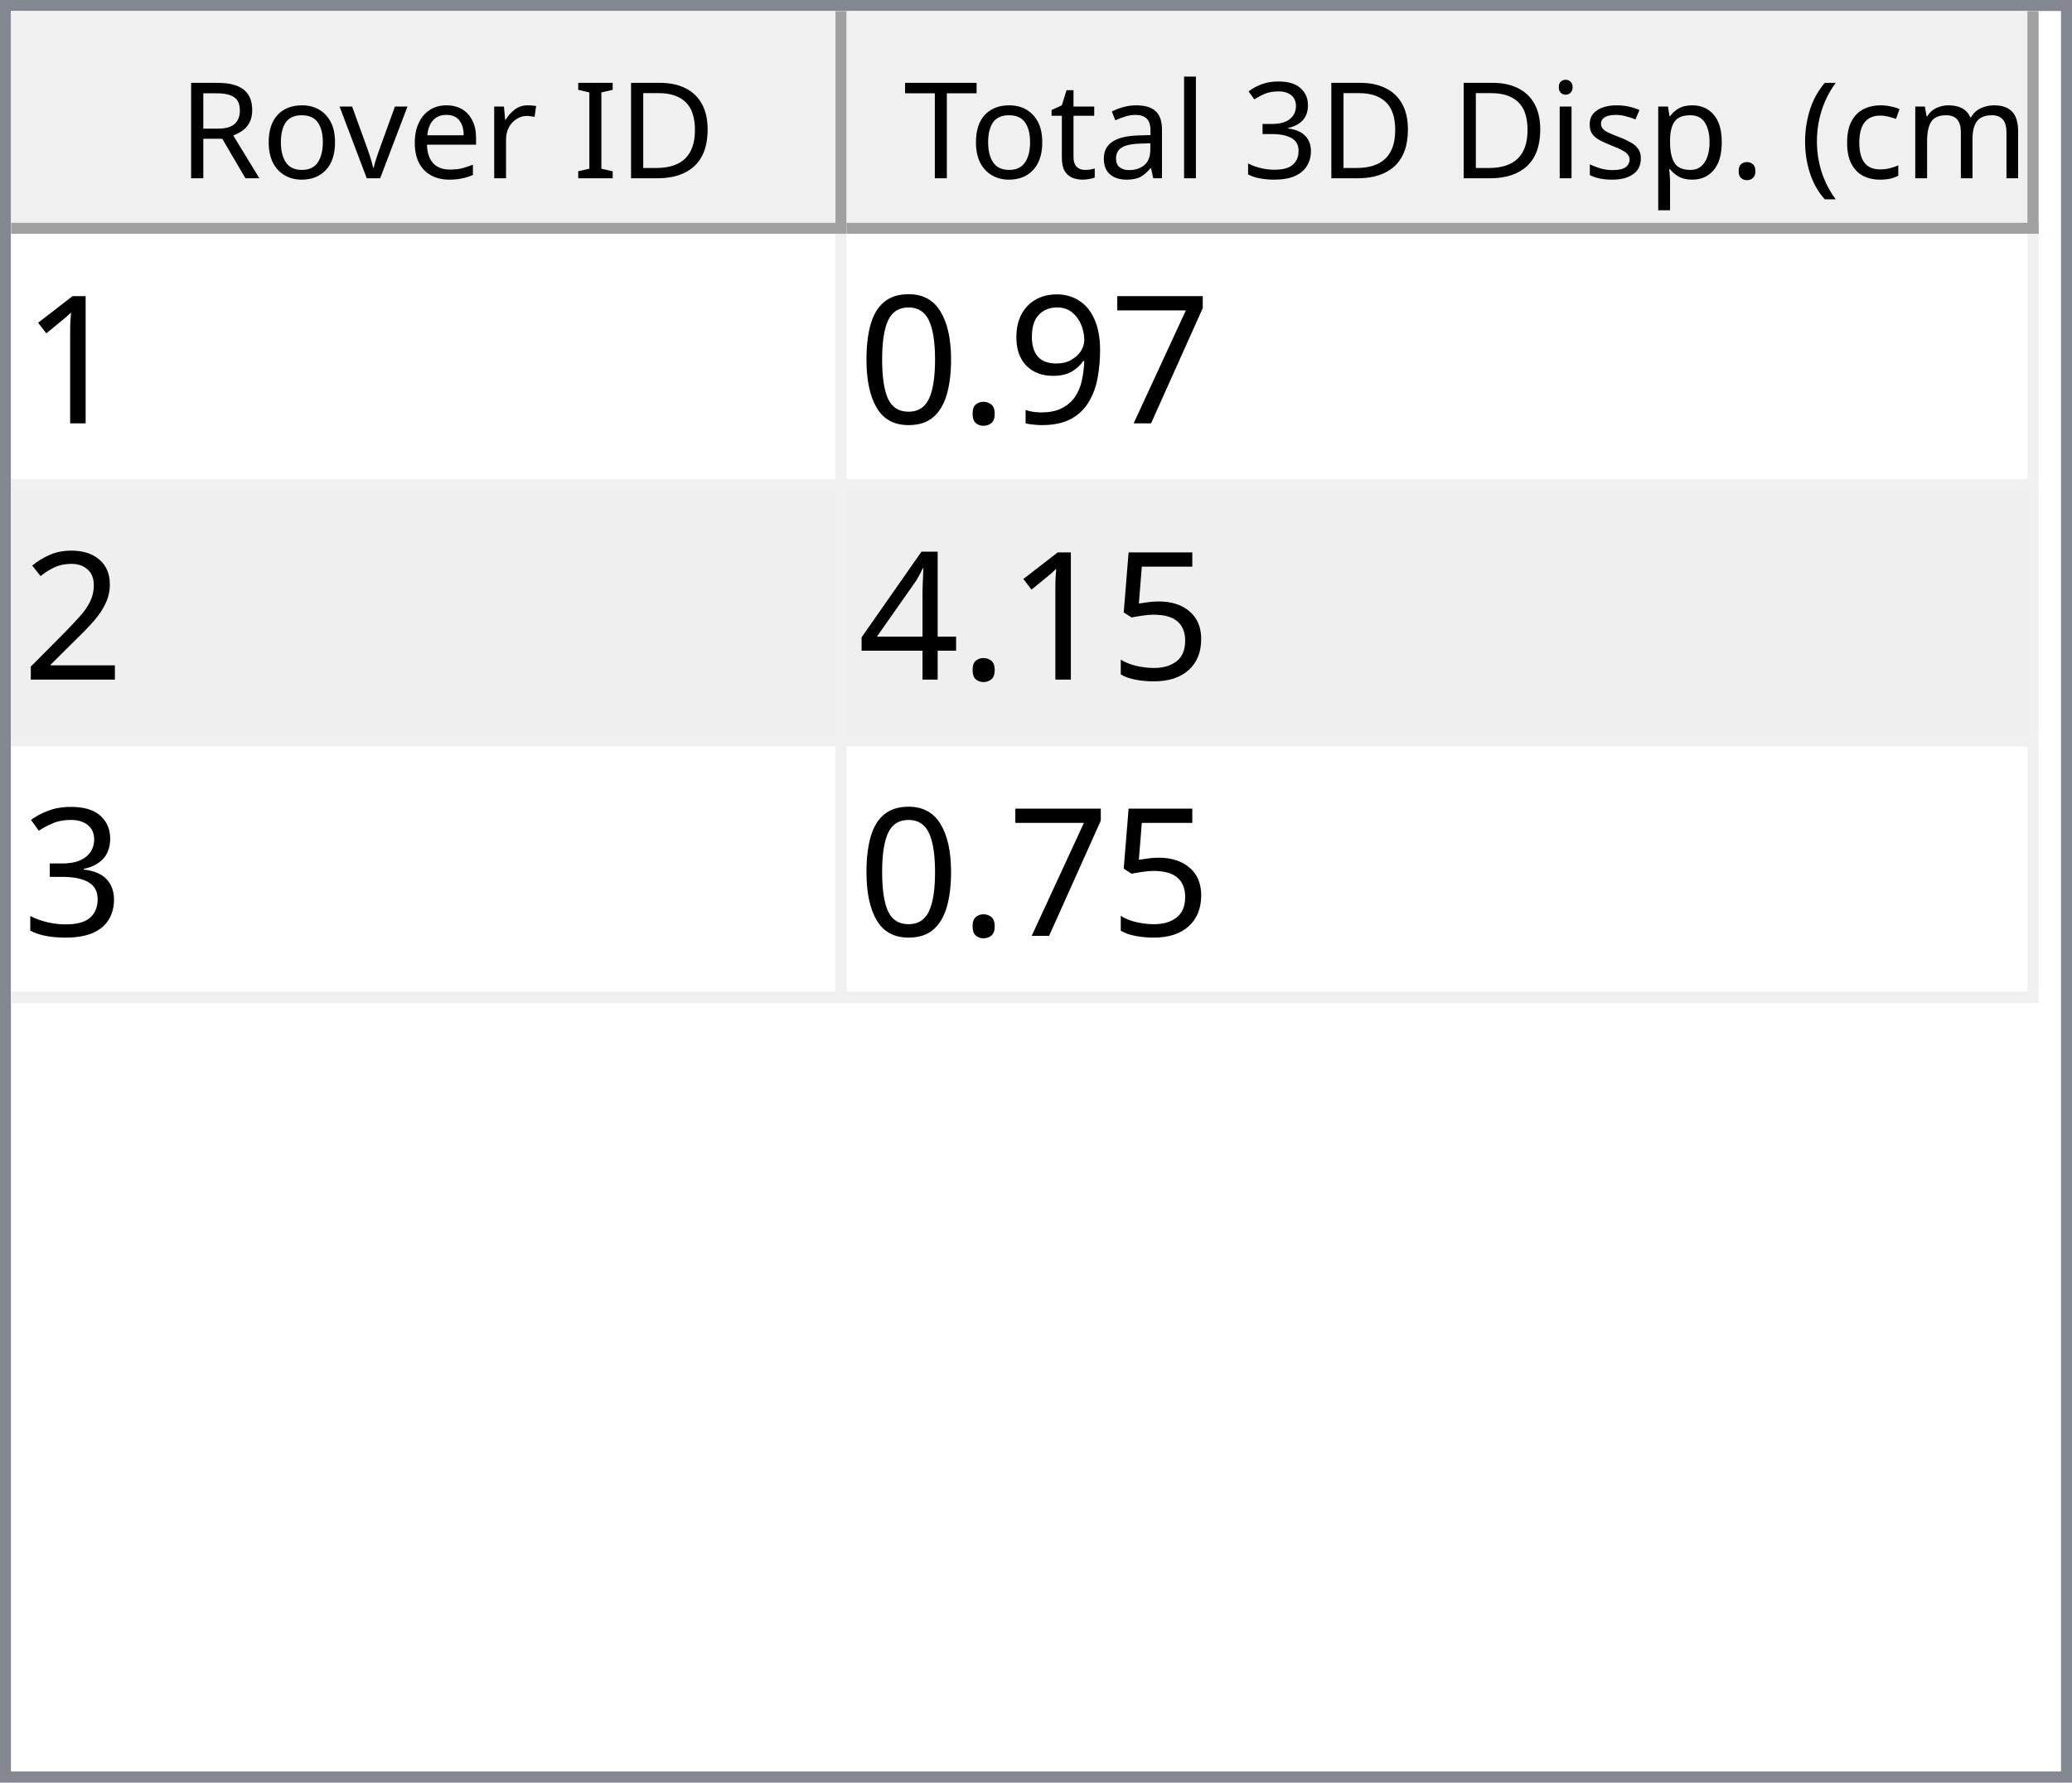
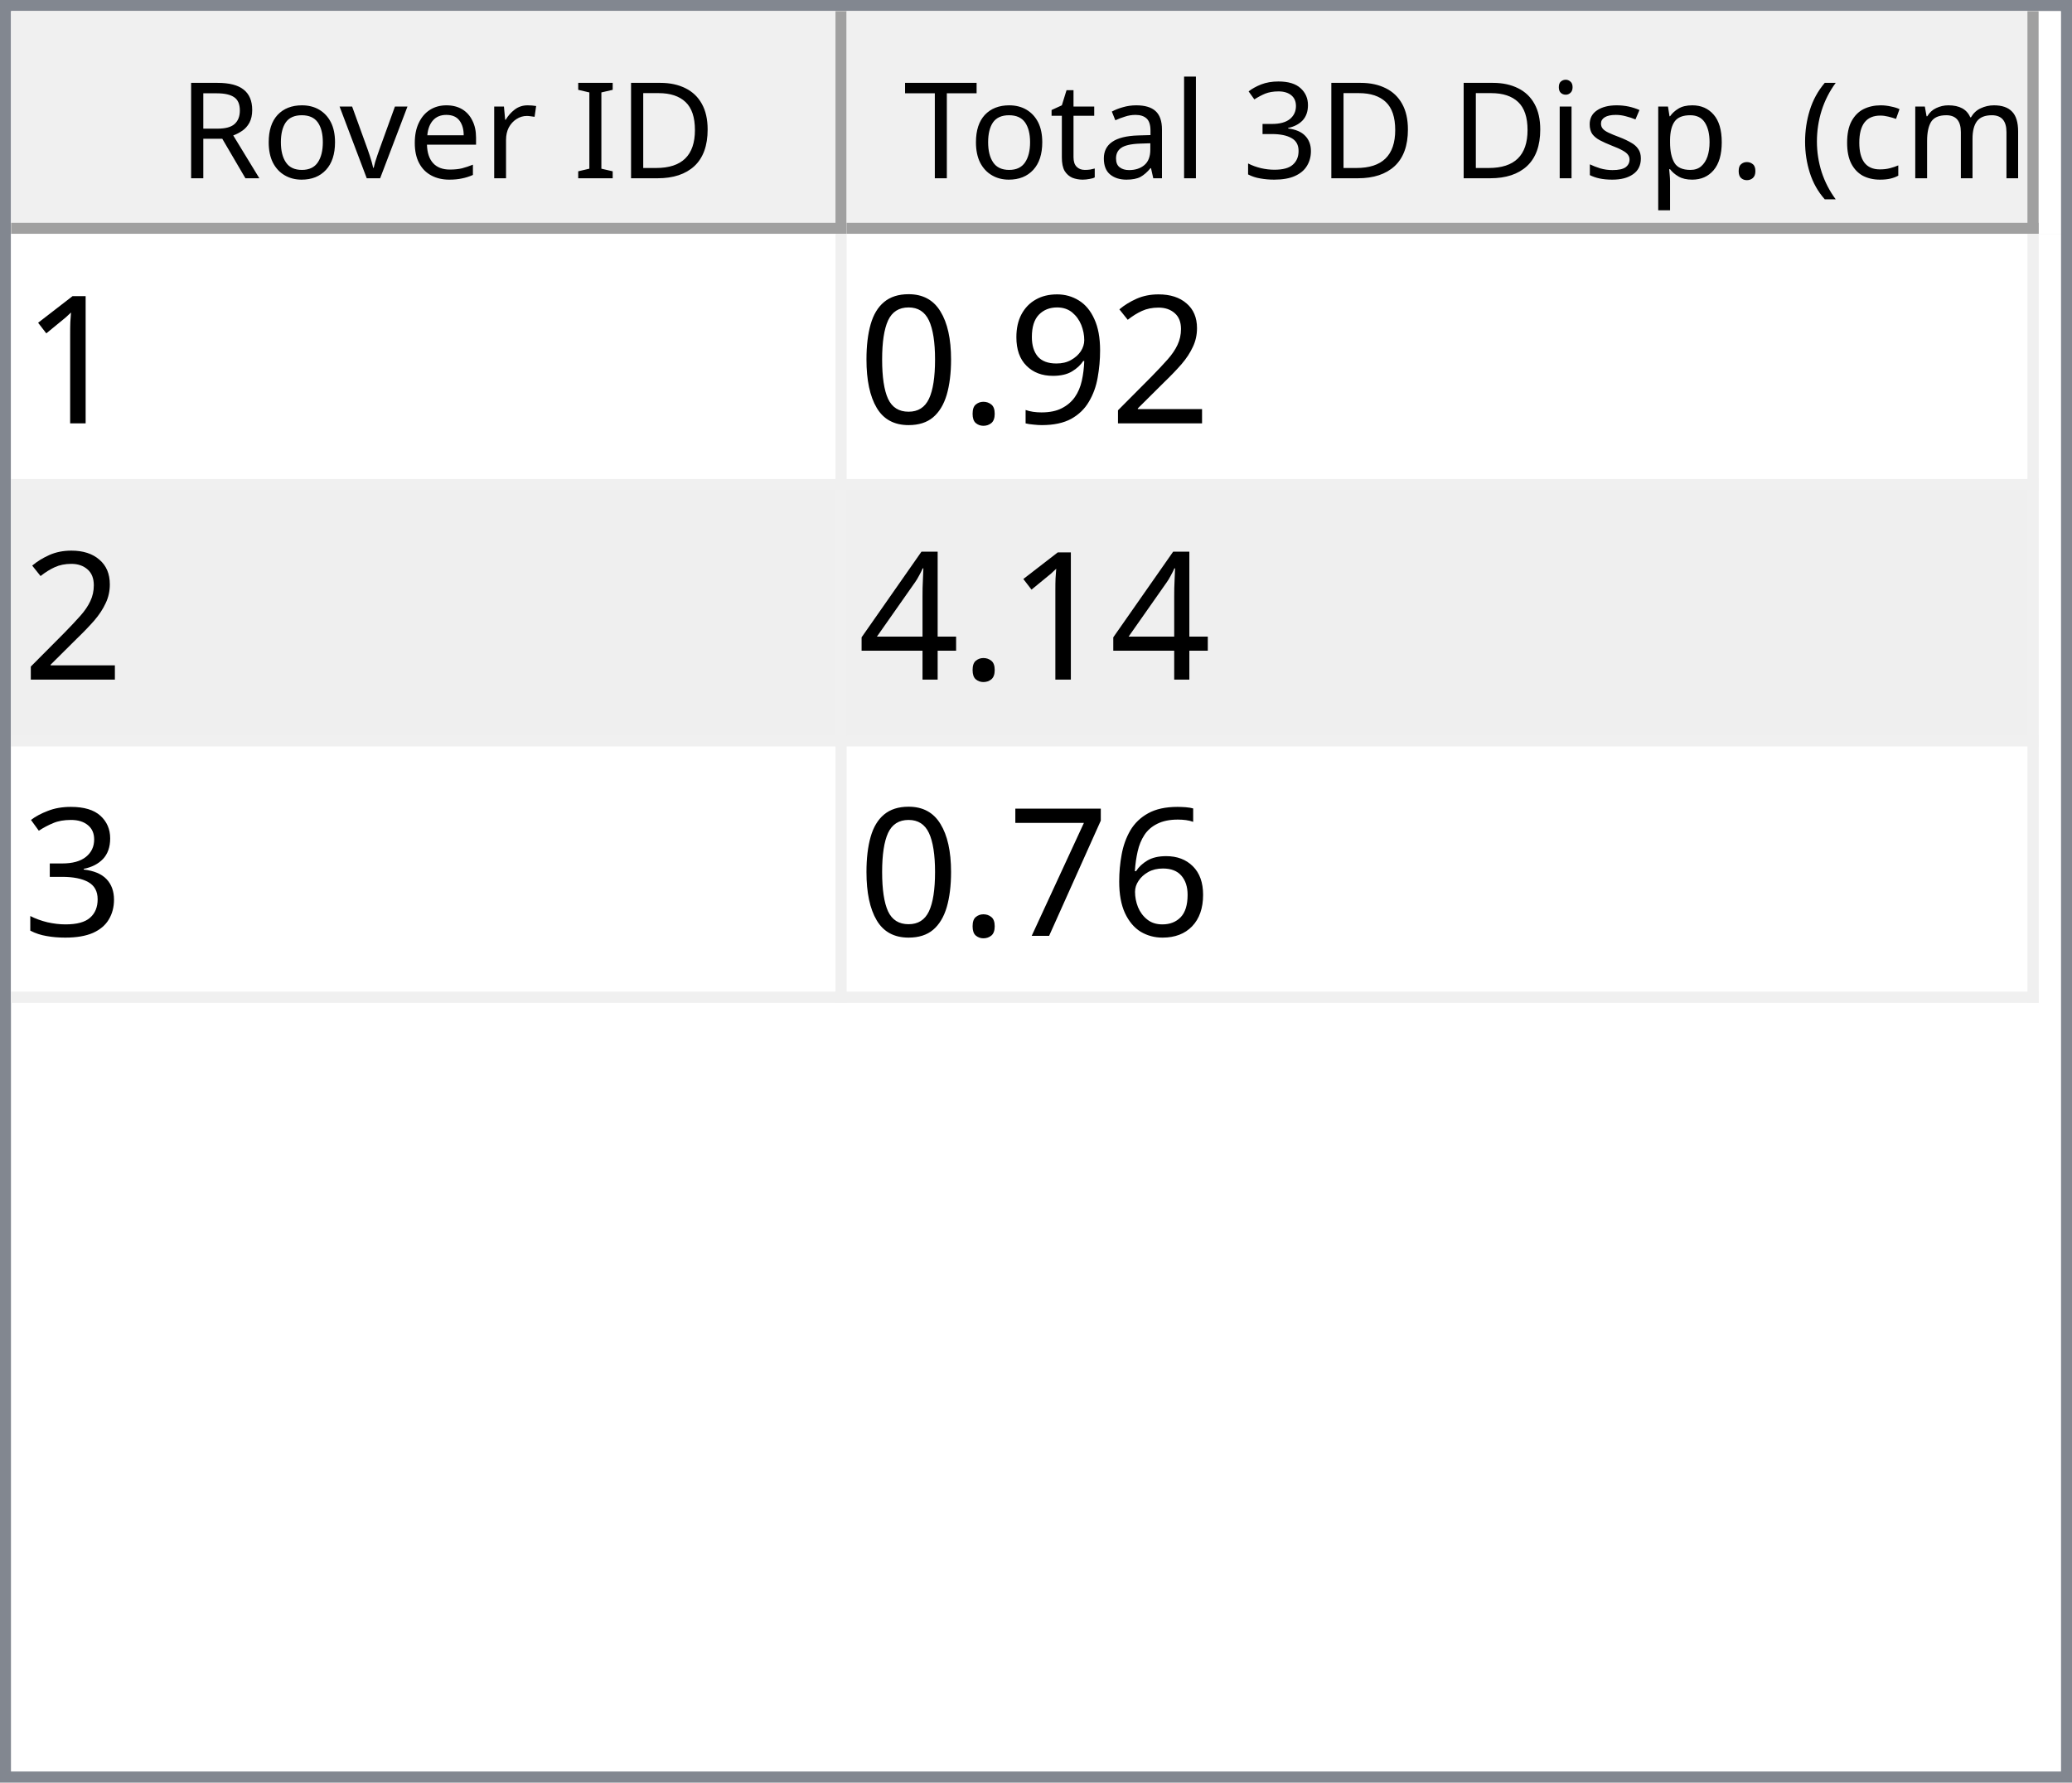
<svg xmlns="http://www.w3.org/2000/svg" style="fill-opacity:1; color-rendering:auto; color-interpolation:auto; text-rendering:auto; stroke:black; stroke-linecap:square; stroke-miterlimit:10; shape-rendering:auto; stroke-opacity:1; fill:black; stroke-dasharray:none; font-weight:normal; stroke-width:1; font-family:'Dialog'; font-style:normal; stroke-linejoin:miter; font-size:12px; stroke-dashoffset:0; image-rendering:auto;" width="186" height="160">
  <defs id="genericDefs" />
  <g>
    <defs id="defs1">
      <clipPath clipPathUnits="userSpaceOnUse" id="clipPath1">
        <path d="M0 0 L186 0 L186 160 L0 160 L0 0 Z" />
      </clipPath>
      <clipPath clipPathUnits="userSpaceOnUse" id="clipPath2">
        <path d="M0 0 L0 160 L186 160 L186 0 Z" />
      </clipPath>
      <clipPath clipPathUnits="userSpaceOnUse" id="clipPath3">
        <path d="M0 0 L0 20 L184 20 L184 0 Z" />
      </clipPath>
      <clipPath clipPathUnits="userSpaceOnUse" id="clipPath4">
        <path d="M0 0 L0 20 L75 20 L75 0 Z" />
      </clipPath>
      <clipPath clipPathUnits="userSpaceOnUse" id="clipPath5">
        <path d="M1 1 L1 19 L74 19 L74 1 Z" />
      </clipPath>
      <clipPath clipPathUnits="userSpaceOnUse" id="clipPath6">
        <path d="M0 0 L0 18 L73 18 L73 0 Z" />
      </clipPath>
      <clipPath clipPathUnits="userSpaceOnUse" id="clipPath7">
        <path d="M-0.5 -0.5 L-0.5 19.5 L74.5 19.5 L74.5 -0.5 Z" />
      </clipPath>
      <clipPath clipPathUnits="userSpaceOnUse" id="clipPath8">
        <path d="M0 0 L0 20 L107 20 L107 0 Z" />
      </clipPath>
      <clipPath clipPathUnits="userSpaceOnUse" id="clipPath9">
        <path d="M1 1 L1 19 L106 19 L106 1 Z" />
      </clipPath>
      <clipPath clipPathUnits="userSpaceOnUse" id="clipPath10">
        <path d="M0 0 L0 18 L105 18 L105 0 Z" />
      </clipPath>
      <clipPath clipPathUnits="userSpaceOnUse" id="clipPath11">
        <path d="M-0.5 -0.5 L-0.5 19.5 L106.5 19.5 L106.5 -0.5 Z" />
      </clipPath>
      <clipPath clipPathUnits="userSpaceOnUse" id="clipPath12">
        <path d="M0 0 L0 138 L184 138 L184 0 Z" />
      </clipPath>
      <clipPath clipPathUnits="userSpaceOnUse" id="clipPath13">
        <path d="M0 0 L0 69 L182 69 L182 0 Z" />
      </clipPath>
      <clipPath clipPathUnits="userSpaceOnUse" id="clipPath14">
        <path d="M-0.5 -0.5 L-0.5 68.5 L181.5 68.5 L181.5 -0.5 Z" />
      </clipPath>
      <clipPath clipPathUnits="userSpaceOnUse" id="clipPath15">
        <path d="M0 0 L0 22 L74 22 L74 0 Z" />
      </clipPath>
      <clipPath clipPathUnits="userSpaceOnUse" id="clipPath16">
        <path d="M0 0 L0 22 L106 22 L106 0 Z" />
      </clipPath>
      <font horiz-adv-x="64.551" id="font1">
        <font-face ascent="107.91" descent="25.098" units-per-em="100" style="font-style:normal; font-family:Segoe UI; font-weight:normal;" />
        <missing-glyph horiz-adv-x="64.551" d="M8.109 0 L8.109 68.266 L56.453 68.266 L56.453 0 L8.109 0 ZM15.328 7.234 L49.219 7.234 L49.219 61.031 L15.328 61.031 L15.328 7.234 Z" />
        <glyph unicode="D" horiz-adv-x="70.117" d="M9.188 0 L9.188 70.016 L28.516 70.016 Q65.531 70.016 65.531 35.891 Q65.531 19.672 55.25 9.836 Q44.969 0 27.734 0 L9.188 0 ZM17.391 62.594 L17.391 7.422 L27.828 7.422 Q41.609 7.422 49.273 14.797 Q56.938 22.172 56.938 35.688 Q56.938 62.594 28.328 62.594 L17.391 62.594 Z" />
        <glyph unicode="I" horiz-adv-x="26.611" d="M17.391 0 L9.188 0 L9.188 70.016 L17.391 70.016 L17.391 0 Z" />
        <glyph unicode=" " horiz-adv-x="27.393" d="" />
        <glyph unicode="r" horiz-adv-x="34.766" d="M34.188 41.891 Q32.078 43.5 28.125 43.5 Q23 43.5 19.555 38.672 Q16.109 33.844 16.109 25.484 L16.109 0 L8.109 0 L8.109 50 L16.109 50 L16.109 39.703 L16.312 39.703 Q18.016 44.969 21.531 47.922 Q25.047 50.875 29.391 50.875 Q32.516 50.875 34.188 50.203 L34.188 41.891 Z" />
        <glyph unicode="e" horiz-adv-x="52.295" d="M48.297 23 L12.984 23 Q13.188 14.656 17.484 10.109 Q21.781 5.562 29.297 5.562 Q37.75 5.562 44.828 11.141 L44.828 3.609 Q38.234 -1.172 27.391 -1.172 Q16.797 -1.172 10.742 5.641 Q4.688 12.453 4.688 24.812 Q4.688 36.469 11.305 43.82 Q17.922 51.172 27.734 51.172 Q37.547 51.172 42.922 44.828 Q48.297 38.484 48.297 27.203 L48.297 23 ZM40.094 29.781 Q40.047 36.719 36.75 40.578 Q33.453 44.438 27.594 44.438 Q21.922 44.438 17.969 40.383 Q14.016 36.328 13.094 29.781 L40.094 29.781 Z" />
        <glyph unicode="v" horiz-adv-x="47.9" d="M47.406 50 L27.484 0 L19.625 0 L0.688 50 L9.469 50 L22.172 13.672 Q23.578 9.672 23.922 6.688 L24.125 6.688 Q24.609 10.453 25.688 13.484 L38.969 50 L47.406 50 Z" />
        <glyph unicode="o" horiz-adv-x="58.594" d="M29 -1.172 Q17.922 -1.172 11.305 5.836 Q4.688 12.844 4.688 24.422 Q4.688 37.016 11.57 44.094 Q18.453 51.172 30.172 51.172 Q41.359 51.172 47.633 44.289 Q53.906 37.406 53.906 25.203 Q53.906 13.234 47.141 6.031 Q40.375 -1.172 29 -1.172 ZM29.594 44.438 Q21.875 44.438 17.383 39.188 Q12.891 33.938 12.891 24.703 Q12.891 15.828 17.43 10.695 Q21.969 5.562 29.594 5.562 Q37.359 5.562 41.531 10.594 Q45.703 15.625 45.703 24.906 Q45.703 34.281 41.531 39.359 Q37.359 44.438 29.594 44.438 Z" />
        <glyph unicode="R" horiz-adv-x="59.814" d="M59.375 0 L49.609 0 L37.891 19.625 Q36.281 22.359 34.766 24.289 Q33.25 26.219 31.664 27.438 Q30.078 28.656 28.25 29.219 Q26.422 29.781 24.125 29.781 L17.391 29.781 L17.391 0 L9.188 0 L9.188 70.016 L30.078 70.016 Q34.672 70.016 38.555 68.867 Q42.438 67.719 45.289 65.375 Q48.141 63.031 49.758 59.547 Q51.375 56.062 51.375 51.375 Q51.375 47.703 50.273 44.656 Q49.172 41.609 47.148 39.211 Q45.125 36.812 42.266 35.133 Q39.406 33.453 35.844 32.516 L35.844 32.328 Q37.594 31.547 38.891 30.547 Q40.188 29.547 41.359 28.18 Q42.531 26.812 43.68 25.078 Q44.828 23.344 46.234 21.047 L59.375 0 ZM17.391 62.594 L17.391 37.203 L28.516 37.203 Q31.594 37.203 34.203 38.133 Q36.812 39.062 38.719 40.797 Q40.625 42.531 41.703 45.047 Q42.781 47.562 42.781 50.688 Q42.781 56.297 39.141 59.445 Q35.5 62.594 28.609 62.594 L17.391 62.594 Z" />
        <glyph unicode=")" horiz-adv-x="30.176" d="M8.297 -15.922 L1.172 -15.922 Q16.406 2.344 16.406 26.812 Q16.406 51.469 1.078 70.016 L8.297 70.016 Q23.531 52.156 23.531 26.703 Q23.531 1.375 8.297 -15.922 Z" />
        <glyph unicode="m" horiz-adv-x="86.133" d="M79.109 0 L71.094 0 L71.094 28.719 Q71.094 37.016 68.531 40.727 Q65.969 44.438 59.906 44.438 Q54.781 44.438 51.195 39.75 Q47.609 35.062 47.609 28.516 L47.609 0 L39.594 0 L39.594 29.688 Q39.594 44.438 28.219 44.438 Q22.953 44.438 19.531 40.016 Q16.109 35.594 16.109 28.516 L16.109 0 L8.109 0 L8.109 50 L16.109 50 L16.109 42.094 L16.312 42.094 Q21.625 51.172 31.844 51.172 Q36.969 51.172 40.773 48.312 Q44.578 45.453 46 40.828 Q51.562 51.172 62.594 51.172 Q79.109 51.172 79.109 30.812 L79.109 0 Z" />
        <glyph unicode="c" horiz-adv-x="46.191" d="M42.188 2.297 Q36.422 -1.172 28.516 -1.172 Q17.828 -1.172 11.258 5.789 Q4.688 12.75 4.688 23.828 Q4.688 36.188 11.766 43.68 Q18.844 51.172 30.672 51.172 Q37.25 51.172 42.281 48.734 L42.281 40.531 Q36.719 44.438 30.375 44.438 Q22.703 44.438 17.797 38.945 Q12.891 33.453 12.891 24.516 Q12.891 15.719 17.508 10.641 Q22.125 5.562 29.891 5.562 Q36.422 5.562 42.188 9.906 L42.188 2.297 Z" />
        <glyph unicode="(" horiz-adv-x="30.176" d="M29.109 -15.922 L21.969 -15.922 Q6.844 1.375 6.844 26.703 Q6.844 52.156 21.969 70.016 L29.203 70.016 Q13.875 51.469 13.875 26.812 Q13.875 2.344 29.109 -15.922 Z" />
        <glyph unicode="." horiz-adv-x="21.68" d="M10.891 -1.078 Q8.641 -1.078 7.055 0.539 Q5.469 2.156 5.469 4.391 Q5.469 6.641 7.055 8.273 Q8.641 9.906 10.891 9.906 Q13.188 9.906 14.797 8.273 Q16.406 6.641 16.406 4.391 Q16.406 2.156 14.797 0.539 Q13.188 -1.078 10.891 -1.078 Z" />
        <glyph unicode="p" horiz-adv-x="58.789" d="M16.312 7.234 L16.109 7.234 L16.109 -23 L8.109 -23 L8.109 50 L16.109 50 L16.109 41.219 L16.312 41.219 Q22.219 51.172 33.594 51.172 Q43.266 51.172 48.688 44.461 Q54.109 37.75 54.109 26.469 Q54.109 13.922 48 6.375 Q41.891 -1.172 31.297 -1.172 Q21.578 -1.172 16.312 7.234 ZM16.109 27.391 L16.109 20.406 Q16.109 14.203 20.141 9.883 Q24.172 5.562 30.375 5.562 Q37.641 5.562 41.773 11.133 Q45.906 16.703 45.906 26.609 Q45.906 34.969 42.047 39.703 Q38.188 44.438 31.594 44.438 Q24.609 44.438 20.359 39.578 Q16.109 34.719 16.109 27.391 Z" />
        <glyph unicode="s" horiz-adv-x="42.432" d="M5.078 1.812 L5.078 10.406 Q11.625 5.562 19.484 5.562 Q30.031 5.562 30.031 12.594 Q30.031 14.594 29.125 15.992 Q28.219 17.391 26.68 18.461 Q25.141 19.531 23.07 20.383 Q21 21.234 18.609 22.172 Q15.281 23.484 12.766 24.828 Q10.25 26.172 8.57 27.859 Q6.891 29.547 6.031 31.695 Q5.172 33.844 5.172 36.719 Q5.172 40.234 6.789 42.945 Q8.406 45.656 11.086 47.484 Q13.766 49.312 17.211 50.242 Q20.656 51.172 24.312 51.172 Q30.812 51.172 35.938 48.922 L35.938 40.828 Q30.422 44.438 23.25 44.438 Q21 44.438 19.195 43.922 Q17.391 43.406 16.094 42.477 Q14.797 41.547 14.086 40.258 Q13.375 38.969 13.375 37.406 Q13.375 35.453 14.086 34.133 Q14.797 32.812 16.164 31.789 Q17.531 30.766 19.484 29.938 Q21.438 29.109 23.922 28.125 Q27.25 26.859 29.883 25.516 Q32.516 24.172 34.375 22.484 Q36.234 20.797 37.234 18.602 Q38.234 16.406 38.234 13.375 Q38.234 9.672 36.602 6.938 Q34.969 4.203 32.234 2.398 Q29.5 0.594 25.93 -0.289 Q22.359 -1.172 18.453 -1.172 Q10.75 -1.172 5.078 1.812 Z" />
        <glyph unicode="i" horiz-adv-x="24.219" d="M12.203 62.703 Q10.062 62.703 8.547 64.164 Q7.031 65.625 7.031 67.875 Q7.031 70.125 8.547 71.609 Q10.062 73.094 12.203 73.094 Q14.406 73.094 15.945 71.609 Q17.484 70.125 17.484 67.875 Q17.484 65.719 15.945 64.211 Q14.406 62.703 12.203 62.703 ZM16.109 0 L8.109 0 L8.109 50 L16.109 50 L16.109 0 Z" />
        <glyph unicode="3" horiz-adv-x="53.906" d="M46.531 19.828 Q46.531 15.094 44.75 11.211 Q42.969 7.328 39.719 4.57 Q36.469 1.812 31.93 0.297 Q27.391 -1.219 21.922 -1.219 Q11.922 -1.219 6 2.594 L6 11.188 Q13.094 5.609 22.219 5.609 Q25.875 5.609 28.828 6.539 Q31.781 7.469 33.906 9.227 Q36.031 10.984 37.18 13.477 Q38.328 15.969 38.328 19.094 Q38.328 32.812 18.797 32.812 L12.984 32.812 L12.984 39.594 L18.5 39.594 Q35.797 39.594 35.797 52.484 Q35.797 64.406 22.609 64.406 Q15.188 64.406 8.688 59.422 L8.688 67.188 Q15.375 71.188 24.609 71.188 Q29 71.188 32.57 69.969 Q36.141 68.75 38.68 66.555 Q41.219 64.359 42.609 61.281 Q44 58.203 44 54.5 Q44 40.672 30.031 36.719 L30.031 36.531 Q33.594 36.141 36.625 34.797 Q39.656 33.453 41.852 31.305 Q44.047 29.156 45.289 26.25 Q46.531 23.344 46.531 19.828 Z" />
        <glyph unicode="l" horiz-adv-x="24.219" d="M16.109 0 L8.109 0 L8.109 74.031 L16.109 74.031 L16.109 0 Z" />
        <glyph unicode="a" horiz-adv-x="50.879" d="M43.891 0 L35.891 0 L35.891 7.812 L35.688 7.812 Q30.469 -1.172 20.312 -1.172 Q12.844 -1.172 8.617 2.781 Q4.391 6.734 4.391 13.281 Q4.391 27.297 20.906 29.594 L35.891 31.688 Q35.891 44.438 25.594 44.438 Q16.547 44.438 9.281 38.281 L9.281 46.484 Q16.656 51.172 26.266 51.172 Q43.891 51.172 43.891 32.516 L43.891 0 ZM35.891 25.297 L23.828 23.641 Q18.266 22.859 15.43 20.875 Q12.594 18.891 12.594 13.875 Q12.594 10.203 15.211 7.883 Q17.828 5.562 22.172 5.562 Q28.125 5.562 32.008 9.742 Q35.891 13.922 35.891 20.312 L35.891 25.297 Z" />
        <glyph unicode="t" horiz-adv-x="33.887" d="M31.297 0.484 Q28.469 -1.078 23.828 -1.078 Q10.688 -1.078 10.688 13.578 L10.688 43.172 L2.094 43.172 L2.094 50 L10.688 50 L10.688 62.203 L18.703 64.797 L18.703 50 L31.297 50 L31.297 43.172 L18.703 43.172 L18.703 14.984 Q18.703 9.969 20.414 7.82 Q22.125 5.672 26.078 5.672 Q29.109 5.672 31.297 7.328 L31.297 0.484 Z" />
        <glyph unicode="T" horiz-adv-x="52.393" d="M50.594 62.594 L30.375 62.594 L30.375 0 L22.172 0 L22.172 62.594 L2 62.594 L2 70.016 L50.594 70.016 L50.594 62.594 Z" />
      </font>
      <font horiz-adv-x="75.0" id="font2">
        <font-face ascent="100.537" descent="21.973" units-per-em="100" style="font-style:normal; font-family:sans-serif; font-weight:normal;" />
        <missing-glyph horiz-adv-x="75.0" d="M12.5 0 L12.5 62.5 L62.5 62.5 L62.5 0 L12.5 0 ZM14.062 1.562 L60.938 1.562 L60.938 60.938 L14.062 60.938 L14.062 1.562 Z" />
        <glyph unicode="1" horiz-adv-x="55.615" d="M37.25 0 L28.469 0 L28.469 56 Q25.297 52.984 20.141 49.953 Q14.984 46.922 10.891 45.406 L10.891 53.906 Q18.266 57.375 23.781 62.305 Q29.297 67.234 31.594 71.875 L37.25 71.875 L37.25 0 Z" />
-         <glyph unicode="7" horiz-adv-x="55.615" d="M4.734 62.203 L4.734 70.656 L51.078 70.656 L51.078 63.812 Q44.234 56.547 37.523 44.484 Q30.812 32.422 27.156 19.672 Q24.516 10.688 23.781 0 L14.75 0 Q14.891 8.453 18.062 20.414 Q21.234 32.375 27.172 43.484 Q33.109 54.594 39.797 62.203 L4.734 62.203 Z" />
+         <glyph unicode="2" horiz-adv-x="55.615" d="M50.344 8.453 L50.344 0 L3.031 0 Q2.938 3.172 4.047 6.109 Q5.859 10.938 9.836 15.625 Q13.812 20.312 21.344 26.469 Q33.016 36.031 37.117 41.625 Q41.219 47.219 41.219 52.203 Q41.219 57.422 37.477 61.008 Q33.734 64.594 27.734 64.594 Q21.391 64.594 17.578 60.789 Q13.766 56.984 13.719 50.25 L4.688 51.172 Q5.609 61.281 11.664 66.578 Q17.719 71.875 27.938 71.875 Q38.234 71.875 44.242 66.164 Q50.25 60.453 50.25 52 Q50.25 47.703 48.492 43.555 Q46.734 39.406 42.656 34.812 Q38.578 30.219 29.109 22.219 Q21.188 15.578 18.945 13.211 Q16.703 10.844 15.234 8.453 L50.344 8.453 Z" />
        <glyph unicode="9" horiz-adv-x="55.615" d="M5.469 16.547 L13.922 17.328 Q14.984 11.375 18.016 8.688 Q21.047 6 25.781 6 Q29.828 6 32.883 7.859 Q35.938 9.719 37.891 12.82 Q39.844 15.922 41.164 21.195 Q42.484 26.469 42.484 31.938 Q42.484 32.516 42.438 33.688 Q39.797 29.5 35.234 26.883 Q30.672 24.266 25.344 24.266 Q16.453 24.266 10.305 30.711 Q4.156 37.156 4.156 47.703 Q4.156 58.594 10.578 65.234 Q17 71.875 26.656 71.875 Q33.641 71.875 39.43 68.117 Q45.219 64.359 48.219 57.398 Q51.219 50.438 51.219 37.25 Q51.219 23.531 48.242 15.406 Q45.266 7.281 39.383 3.031 Q33.5 -1.219 25.594 -1.219 Q17.188 -1.219 11.867 3.445 Q6.547 8.109 5.469 16.547 ZM41.453 48.141 Q41.453 55.719 37.43 60.156 Q33.406 64.594 27.734 64.594 Q21.875 64.594 17.531 59.812 Q13.188 55.031 13.188 47.406 Q13.188 40.578 17.312 36.305 Q21.438 32.031 27.484 32.031 Q33.594 32.031 37.523 36.305 Q41.453 40.578 41.453 48.141 Z" />
        <glyph unicode="." horiz-adv-x="27.783" d="M9.078 0 L9.078 10.016 L19.094 10.016 L19.094 0 L9.078 0 Z" />
        <glyph unicode="0" horiz-adv-x="55.615" d="M4.156 35.297 Q4.156 48 6.766 55.742 Q9.375 63.484 14.523 67.68 Q19.672 71.875 27.484 71.875 Q33.25 71.875 37.594 69.555 Q41.938 67.234 44.773 62.867 Q47.609 58.5 49.219 52.227 Q50.828 45.953 50.828 35.297 Q50.828 22.703 48.242 14.969 Q45.656 7.234 40.508 3.008 Q35.359 -1.219 27.484 -1.219 Q17.141 -1.219 11.234 6.203 Q4.156 15.141 4.156 35.297 ZM13.188 35.297 Q13.188 17.672 17.312 11.836 Q21.438 6 27.484 6 Q33.547 6 37.672 11.859 Q41.797 17.719 41.797 35.297 Q41.797 52.984 37.672 58.789 Q33.547 64.594 27.391 64.594 Q21.344 64.594 17.719 59.469 Q13.188 52.938 13.188 35.297 Z" />
-         <glyph unicode="2" horiz-adv-x="55.615" d="M50.344 8.453 L50.344 0 L3.031 0 Q2.938 3.172 4.047 6.109 Q5.859 10.938 9.836 15.625 Q13.812 20.312 21.344 26.469 Q33.016 36.031 37.117 41.625 Q41.219 47.219 41.219 52.203 Q41.219 57.422 37.477 61.008 Q33.734 64.594 27.734 64.594 Q21.391 64.594 17.578 60.789 Q13.766 56.984 13.719 50.25 L4.688 51.172 Q5.609 61.281 11.664 66.578 Q17.719 71.875 27.938 71.875 Q38.234 71.875 44.242 66.164 Q50.25 60.453 50.25 52 Q50.25 47.703 48.492 43.555 Q46.734 39.406 42.656 34.812 Q38.578 30.219 29.109 22.219 Q21.188 15.578 18.945 13.211 Q16.703 10.844 15.234 8.453 L50.344 8.453 Z" />
-         <glyph unicode="5" horiz-adv-x="55.615" d="M4.156 18.75 L13.375 19.531 Q14.406 12.797 18.141 9.398 Q21.875 6 27.156 6 Q33.5 6 37.891 10.789 Q42.281 15.578 42.281 23.484 Q42.281 31 38.062 35.352 Q33.844 39.703 27 39.703 Q22.75 39.703 19.336 37.773 Q15.922 35.844 13.969 32.766 L5.719 33.844 L12.641 70.609 L48.25 70.609 L48.25 62.203 L19.672 62.203 L15.828 42.969 Q22.266 47.469 29.344 47.469 Q38.719 47.469 45.164 40.969 Q51.609 34.469 51.609 24.266 Q51.609 14.547 45.953 7.469 Q39.062 -1.219 27.156 -1.219 Q17.391 -1.219 11.211 4.25 Q5.031 9.719 4.156 18.75 Z" />
        <glyph unicode="4" horiz-adv-x="55.615" d="M32.328 0 L32.328 17.141 L1.266 17.141 L1.266 25.203 L33.938 71.578 L41.109 71.578 L41.109 25.203 L50.781 25.203 L50.781 17.141 L41.109 17.141 L41.109 0 L32.328 0 ZM32.328 25.203 L32.328 57.469 L9.906 25.203 L32.328 25.203 Z" />
        <glyph unicode="3" horiz-adv-x="55.615" d="M4.203 18.891 L12.984 20.062 Q14.5 12.594 18.141 9.297 Q21.781 6 27 6 Q33.203 6 37.477 10.297 Q41.75 14.594 41.75 20.953 Q41.75 27 37.797 30.93 Q33.844 34.859 27.734 34.859 Q25.25 34.859 21.531 33.891 L22.516 41.609 Q23.391 41.5 23.922 41.5 Q29.547 41.5 34.039 44.43 Q38.531 47.359 38.531 53.469 Q38.531 58.297 35.258 61.477 Q31.984 64.656 26.812 64.656 Q21.688 64.656 18.266 61.43 Q14.844 58.203 13.875 51.766 L5.078 53.328 Q6.688 62.156 12.398 67.016 Q18.109 71.875 26.609 71.875 Q32.469 71.875 37.398 69.359 Q42.328 66.844 44.945 62.5 Q47.562 58.156 47.562 53.266 Q47.562 48.641 45.07 44.828 Q42.578 41.016 37.703 38.766 Q44.047 37.312 47.562 32.695 Q51.078 28.078 51.078 21.141 Q51.078 11.766 44.242 5.25 Q37.406 -1.266 26.953 -1.266 Q17.531 -1.266 11.305 4.352 Q5.078 9.969 4.203 18.891 Z" />
+         <glyph unicode="6" horiz-adv-x="55.615" d="M49.75 54.047 L41.016 53.375 Q39.844 58.547 37.703 60.891 Q34.125 64.656 28.906 64.656 Q24.703 64.656 21.531 62.312 Q17.391 59.281 14.992 53.469 Q12.594 47.656 12.5 36.922 Q15.672 41.75 20.266 44.094 Q24.859 46.438 29.891 46.438 Q38.672 46.438 44.852 39.969 Q51.031 33.5 51.031 23.25 Q51.031 16.5 48.125 10.719 Q45.219 4.938 40.141 1.859 Q35.062 -1.219 28.609 -1.219 Q17.625 -1.219 10.695 6.859 Q3.766 14.938 3.766 33.5 Q3.766 54.25 11.422 63.672 Q18.109 71.875 29.438 71.875 Q37.891 71.875 43.289 67.141 Q48.688 62.406 49.75 54.047 ZM13.875 23.188 Q13.875 18.656 15.797 14.508 Q17.719 10.359 21.188 8.18 Q24.656 6 28.469 6 Q34.031 6 38.039 10.492 Q42.047 14.984 42.047 22.703 Q42.047 30.125 38.086 34.398 Q34.125 38.672 28.125 38.672 Q22.172 38.672 18.023 34.398 Q13.875 30.125 13.875 23.188 Z" />
+         <glyph unicode="7" horiz-adv-x="55.615" d="M4.734 62.203 L4.734 70.656 L51.078 70.656 L51.078 63.812 Q44.234 56.547 37.523 44.484 Q30.812 32.422 27.156 19.672 Q24.516 10.688 23.781 0 L14.75 0 Q14.891 8.453 18.062 20.414 Q21.234 32.375 27.172 43.484 Q33.109 54.594 39.797 62.203 L4.734 62.203 Z" />
      </font>
    </defs>
    <g style="fill:white; stroke:white;">
      <rect x="0" y="0" width="186" style="clip-path:url(#clipPath1); stroke:none;" height="160" />
    </g>
    <g style="fill:white; text-rendering:optimizeSpeed; color-rendering:optimizeSpeed; image-rendering:optimizeSpeed; shape-rendering:crispEdges; stroke:white; color-interpolation:sRGB;">
      <rect x="0" width="186" height="160" y="0" style="stroke:none;" />
      <path style="stroke:none;" d="M0 160 L186 160 L186 0 L0 0 Z" />
    </g>
    <g style="fill:rgb(240,240,240); font-family:'Segoe UI'; stroke:rgb(240,240,240);">
      <rect x="0" y="0" width="186" style="clip-path:url(#clipPath2); stroke:none;" height="160" />
    </g>
    <g style="fill:rgb(130,135,144); font-family:'Segoe UI'; stroke:rgb(130,135,144);">
      <path d="M0 0 L186 0 L186 160 L0 160 L0 0 ZM1 1 L185 1 L185 159 L1 159 L1 1 Z" style="fill-rule:evenodd; clip-path:url(#clipPath2); stroke:none;" />
    </g>
    <g style="fill:white; font-family:'Segoe UI'; stroke:white;" transform="translate(1,1)">
      <rect x="0" y="0" width="184" style="clip-path:url(#clipPath3); stroke:none;" height="20" />
    </g>
    <g style="fill:rgb(240,240,240); font-family:'Segoe UI'; stroke:rgb(240,240,240);" transform="translate(1,1)">
      <rect x="0" y="0" width="75" style="clip-path:url(#clipPath4); stroke:none;" height="20" />
    </g>
    <g style="font-family:'Segoe UI';" transform="translate(2,2)">
      <text x="14" xml:space="preserve" y="14" style="clip-path:url(#clipPath6); stroke:none;">Rover ID</text>
    </g>
    <g style="fill:rgb(160,160,160); font-family:'Segoe UI'; stroke:rgb(160,160,160); stroke-linejoin:bevel;" transform="translate(1.5,1.5)">
      <line x1="74" x2="74" y1="0" style="fill:none; clip-path:url(#clipPath7);" y2="19" />
    </g>
    <g style="fill:rgb(160,160,160); font-family:'Segoe UI'; stroke:rgb(160,160,160); stroke-linejoin:bevel;" transform="matrix(1,0,0,1,1,1) translate(0.5,0.5)">
      <line x1="0" x2="74" y1="19" style="fill:none; clip-path:url(#clipPath7);" y2="19" />
    </g>
    <g style="fill:rgb(240,240,240); font-family:'Segoe UI'; stroke:rgb(240,240,240);" transform="translate(76,1)">
      <rect x="0" y="0" width="107" style="clip-path:url(#clipPath8); stroke:none;" height="20" />
    </g>
    <g style="font-family:'Segoe UI';" transform="translate(77,2)">
      <text x="1" xml:space="preserve" y="14" style="clip-path:url(#clipPath10); stroke:none;"> Total 3D Disp. (cm)</text>
    </g>
    <g style="fill:rgb(160,160,160); font-family:'Segoe UI'; stroke:rgb(160,160,160); stroke-linejoin:bevel;" transform="translate(76.5,1.5)">
      <line x1="106" x2="106" y1="0" style="fill:none; clip-path:url(#clipPath11);" y2="19" />
    </g>
    <g style="fill:rgb(160,160,160); font-family:'Segoe UI'; stroke:rgb(160,160,160); stroke-linejoin:bevel;" transform="matrix(1,0,0,1,76,1) translate(0.5,0.5)">
      <line x1="0" x2="106" y1="19" style="fill:none; clip-path:url(#clipPath11);" y2="19" />
    </g>
    <g style="fill:white; font-family:'Segoe UI'; stroke:white;" transform="translate(1,21)">
      <rect x="0" y="0" width="184" style="clip-path:url(#clipPath12); stroke:none;" height="138" />
    </g>
    <g style="fill:rgb(240,240,240); font-size:16px; font-family:sans-serif; stroke:rgb(240,240,240);" transform="translate(1,21)">
      <rect x="0" y="0" width="182" style="clip-path:url(#clipPath13); stroke:none;" height="69" />
      <line transform="translate(0.5,0.5)" x1="0" x2="181" y1="22" style="clip-path:url(#clipPath14); fill:none; stroke-linejoin:bevel;" y2="22" />
    </g>
    <g transform="matrix(1,0,0,1,1,21) translate(0.5,0.5)" style="fill:rgb(240,240,240); font-size:16px; font-family:sans-serif; stroke:rgb(240,240,240); stroke-linejoin:bevel;">
      <line x1="0" x2="181" y1="45" style="fill:none; clip-path:url(#clipPath14);" y2="45" />
    </g>
    <g transform="matrix(1,0,0,1,1,21) translate(0.5,0.5)" style="fill:rgb(240,240,240); font-size:16px; font-family:sans-serif; stroke:rgb(240,240,240); stroke-linejoin:bevel;">
      <line x1="0" x2="181" y1="68" style="fill:none; clip-path:url(#clipPath14);" y2="68" />
    </g>
    <g transform="matrix(1,0,0,1,1,21) translate(0.5,0.5)" style="fill:rgb(240,240,240); font-size:16px; font-family:sans-serif; stroke:rgb(240,240,240); stroke-linejoin:bevel;">
      <line x1="74" x2="74" y1="0" style="fill:none; clip-path:url(#clipPath14);" y2="68" />
    </g>
    <g transform="matrix(1,0,0,1,1,21) translate(0.5,0.5)" style="fill:rgb(240,240,240); font-size:16px; font-family:sans-serif; stroke:rgb(240,240,240); stroke-linejoin:bevel;">
      <line x1="181" x2="181" y1="0" style="fill:none; clip-path:url(#clipPath14);" y2="68" />
    </g>
    <g style="fill:white; font-size:16px; font-family:sans-serif; stroke:white;" transform="matrix(1,0,0,1,1,21)">
      <rect x="0" y="0" width="74" style="clip-path:url(#clipPath15); stroke:none;" height="22" />
      <text x="1" y="17" style="fill:black; clip-path:url(#clipPath15); stroke:none;" xml:space="preserve">1</text>
    </g>
    <g style="fill:white; font-size:16px; font-family:sans-serif; stroke:white;" transform="matrix(1,0,0,1,1,21) translate(75,0)">
      <rect x="0" y="0" width="106" style="clip-path:url(#clipPath16); stroke:none;" height="22" />
-       <text x="1" y="17" style="fill:black; clip-path:url(#clipPath16); stroke:none;" xml:space="preserve">0.97</text>
+       <text x="1" y="17" style="fill:black; clip-path:url(#clipPath16); stroke:none;" xml:space="preserve">0.92</text>
    </g>
    <g style="fill:rgb(239,239,239); font-size:16px; font-family:sans-serif; stroke:rgb(239,239,239);" transform="matrix(1,0,0,1,1,21) translate(0,23)">
      <rect x="0" y="0" width="74" style="clip-path:url(#clipPath15); stroke:none;" height="22" />
      <text x="1" y="17" style="fill:black; clip-path:url(#clipPath15); stroke:none;" xml:space="preserve">2</text>
    </g>
    <g style="fill:rgb(239,239,239); font-size:16px; font-family:sans-serif; stroke:rgb(239,239,239);" transform="matrix(1,0,0,1,1,21) translate(75,23)">
      <rect x="0" y="0" width="106" style="clip-path:url(#clipPath16); stroke:none;" height="22" />
-       <text x="1" y="17" style="fill:black; clip-path:url(#clipPath16); stroke:none;" xml:space="preserve">4.15</text>
+       <text x="1" y="17" style="fill:black; clip-path:url(#clipPath16); stroke:none;" xml:space="preserve">4.14</text>
    </g>
    <g style="fill:white; font-size:16px; font-family:sans-serif; stroke:white;" transform="matrix(1,0,0,1,1,21) translate(0,46)">
      <rect x="0" y="0" width="74" style="clip-path:url(#clipPath15); stroke:none;" height="22" />
      <text x="1" y="17" style="fill:black; clip-path:url(#clipPath15); stroke:none;" xml:space="preserve">3</text>
    </g>
    <g style="fill:white; font-size:16px; font-family:sans-serif; stroke:white;" transform="matrix(1,0,0,1,1,21) translate(75,46)">
      <rect x="0" y="0" width="106" style="clip-path:url(#clipPath16); stroke:none;" height="22" />
-       <text x="1" y="17" style="fill:black; clip-path:url(#clipPath16); stroke:none;" xml:space="preserve">0.75</text>
+       <text x="1" y="17" style="fill:black; clip-path:url(#clipPath16); stroke:none;" xml:space="preserve">0.76</text>
    </g>
  </g>
</svg>
